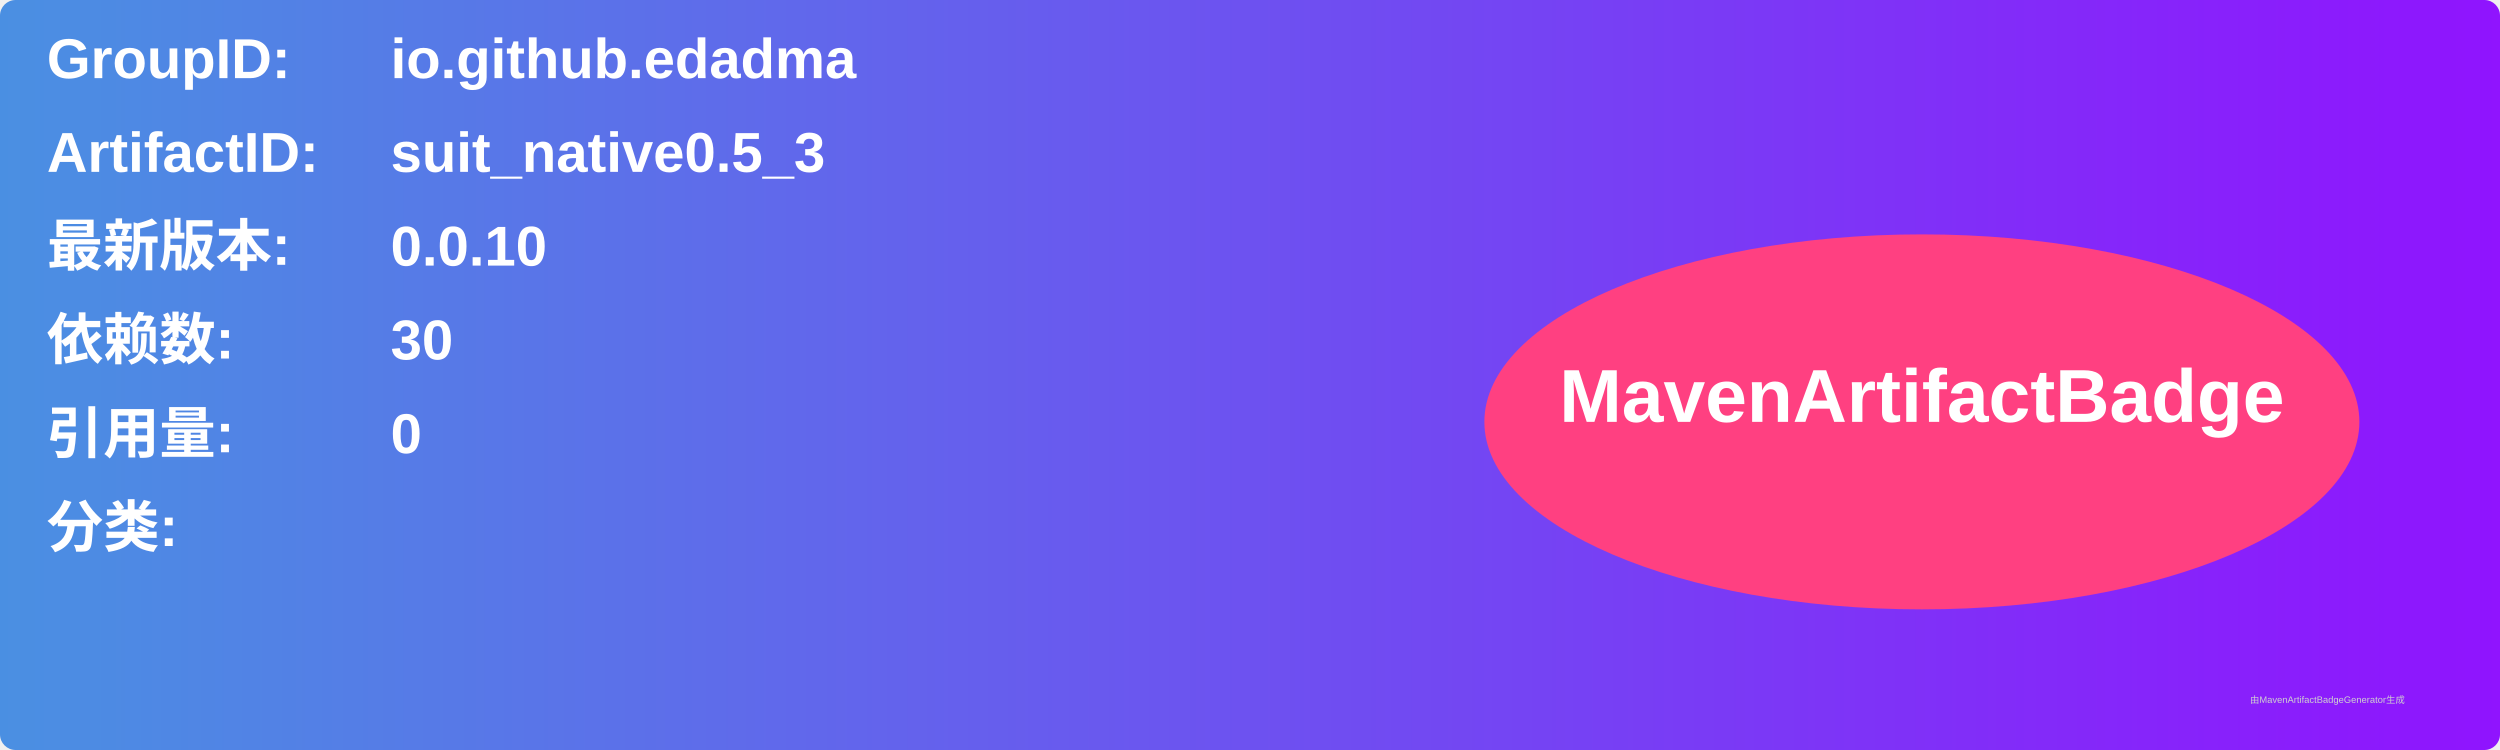
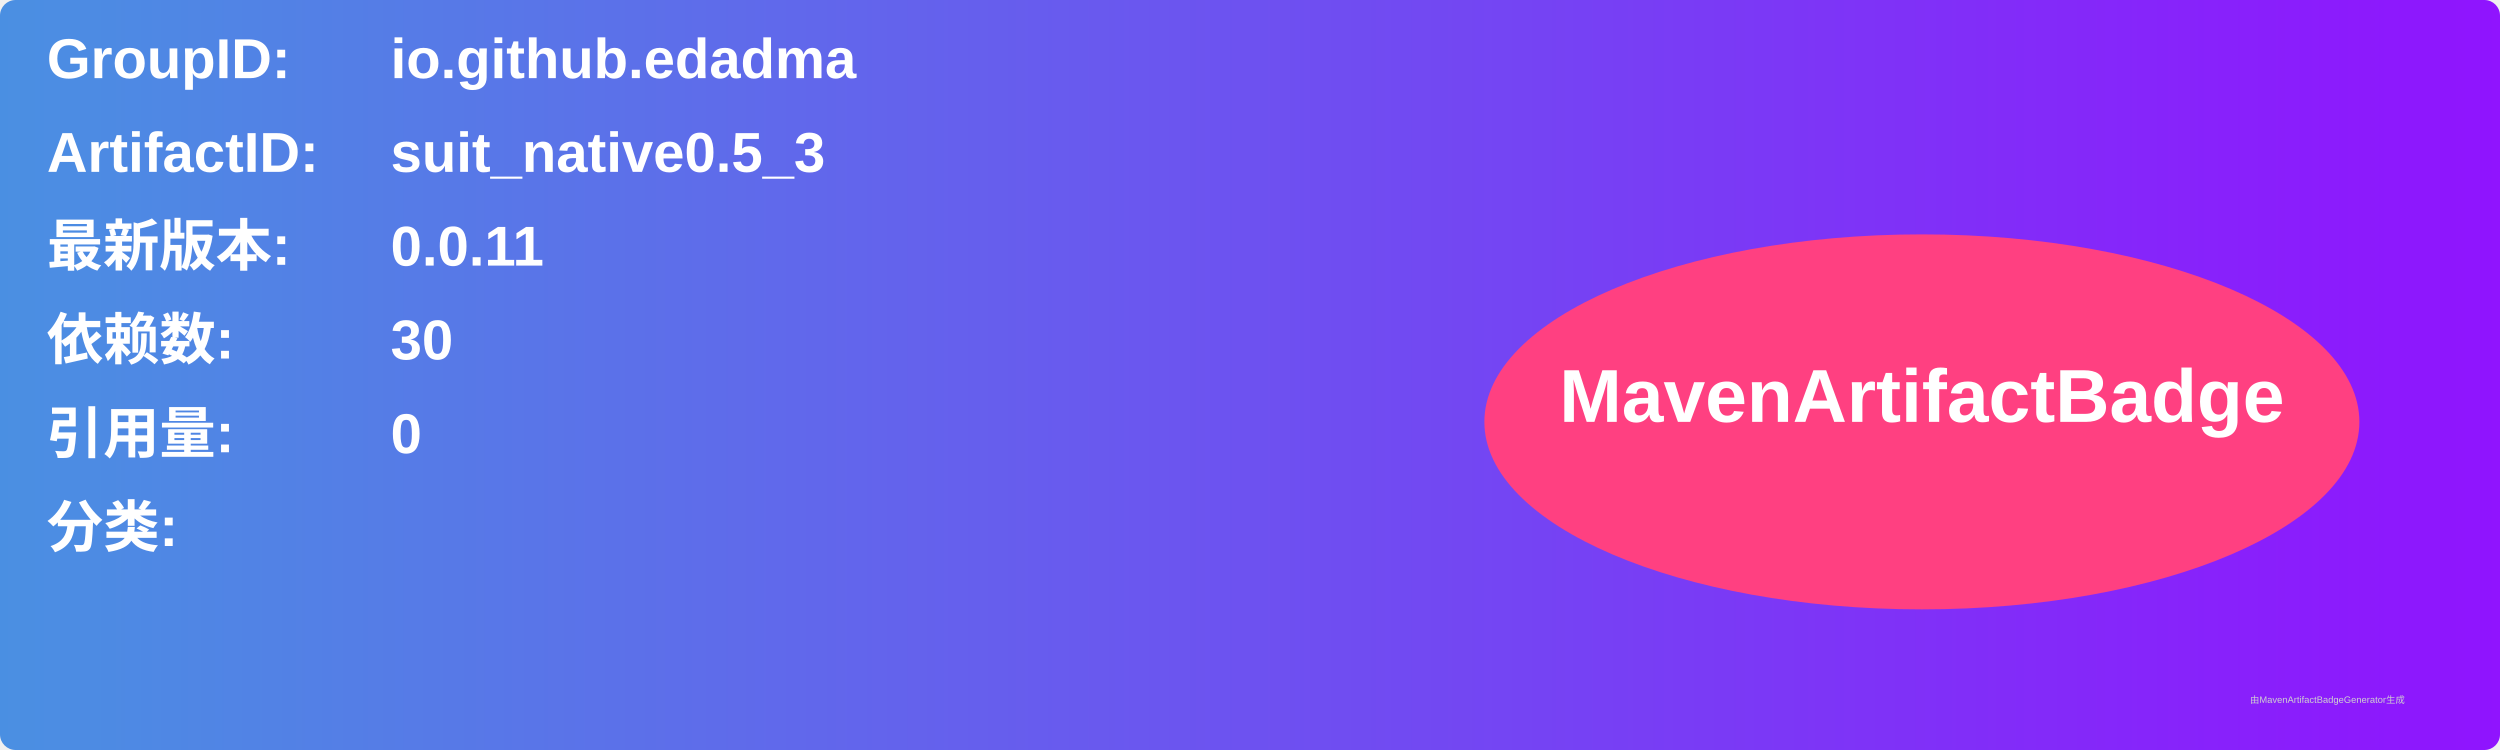
<svg xmlns="http://www.w3.org/2000/svg" width="800" height="240" viewBox="0 0 800 240">
  <linearGradient id="grad" x1="0%" y1="0%" x2="100%" y2="0%">
    <stop offset="0%" stop-color="#4a90e2" />
    <stop offset="100%" stop-color="#9013fe" />
  </linearGradient>
  <rect width="100%" height="100%" rx="5" ry="5" fill="url(#grad)" />
  <g transform="translate(15, 15)">
    <text x="0" y="10" font-family="Arial" font-size="18" fill="white" font-weight="bold" width="260">GroupID:</text>
    <text x="110" y="10" font-family="Arial" font-size="18" fill="white" font-weight="bold" width="460">io.github.edadma</text>
    <text x="0" y="40" font-family="Arial" font-size="18" fill="white" font-weight="bold" width="260">ArtifactID:</text>
    <text x="110" y="40" font-family="Arial" font-size="18" fill="white" font-weight="bold" width="460">suit_native0.5_3</text>
    <text x="0" y="70" font-family="Arial" font-size="18" fill="white" font-weight="bold">最新版本:</text>
    <text x="110" y="70" font-family="Arial" font-size="18" fill="white" font-weight="bold">
-       <tspan font-weight="bold">0.0.10</tspan>
+       <tspan font-weight="bold">0.0.11</tspan>
    </text>
    <text x="0" y="100" font-family="Arial" font-size="18" fill="white" font-weight="bold">依赖数: </text>
    <text x="110" y="100" font-family="Arial" font-size="18" fill="white">
      <tspan font-weight="bold">30</tspan>
    </text>
    <text x="0" y="130" font-family="Arial" font-size="18" fill="white" font-weight="bold">引用量: </text>
    <text x="110" y="130" font-family="Arial" font-size="18" fill="white">
      <tspan font-weight="bold">0</tspan>
    </text>
    <text x="0" y="160" font-family="Arial" font-size="18" fill="white" font-weight="bold">分类:</text>
    <text x="10" y="190" font-family="Arial" font-size="10" fill="white">
      <tspan font-weight="bold" />
    </text>
    <ellipse cx="600" cy="120" rx="140" ry="60" fill="#ff4081" />
    <text x="600" y="120" text-anchor="middle" font-family="Arial" font-size="24" fill="white" font-weight="bold">MavenArtifactBadge</text>
  </g>
  <text x="720" y="225" font-family="Arial" font-size="3" fill="#d0d0d0">由MavenArtifactBadgeGenerator生成</text>
</svg>
